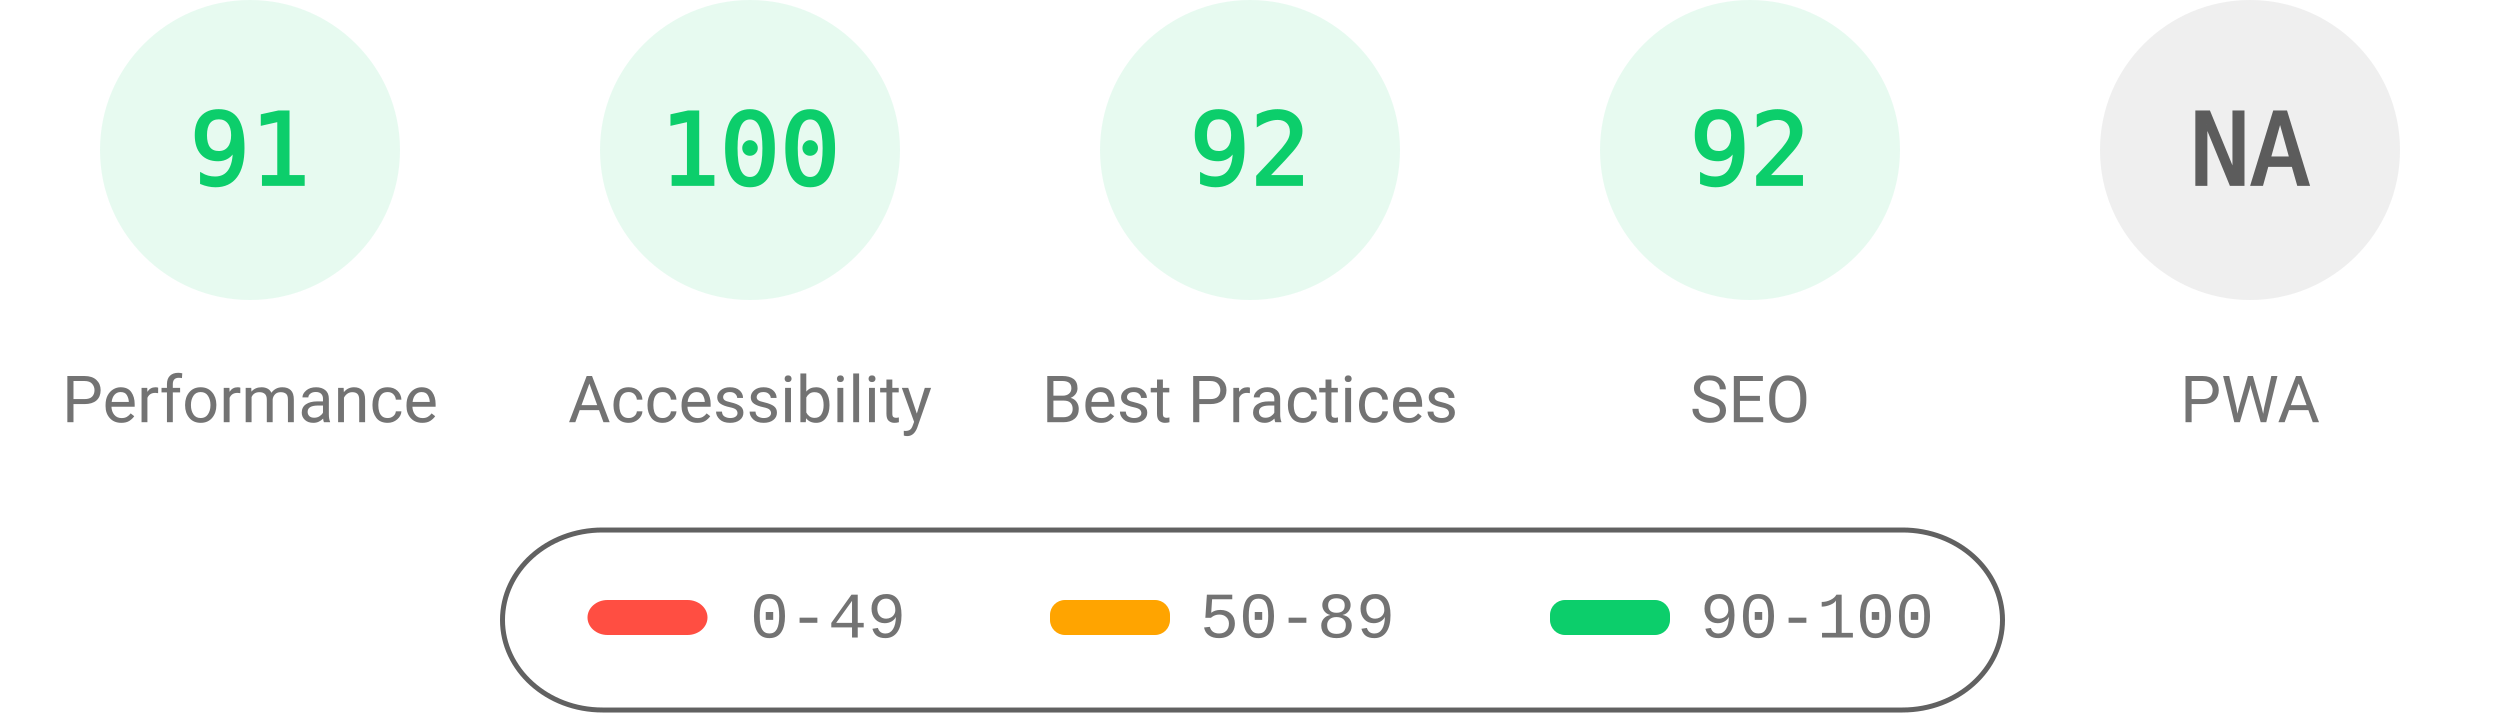
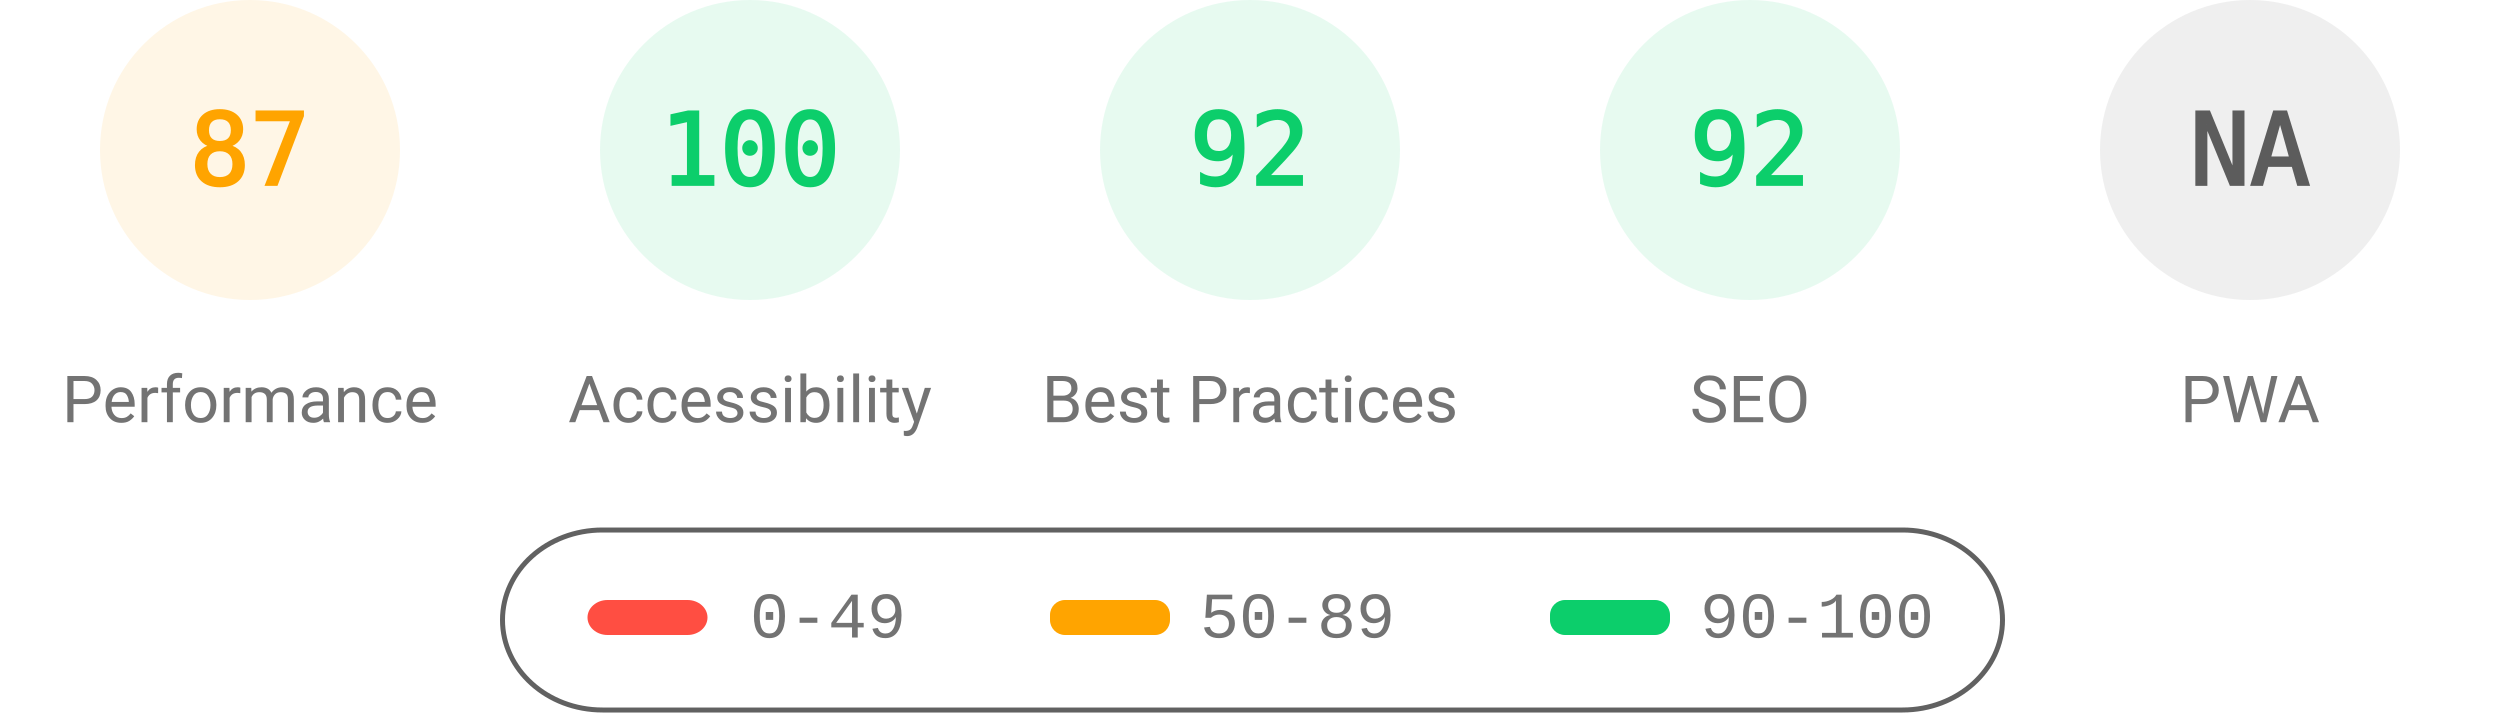
<svg xmlns="http://www.w3.org/2000/svg" fill="none" width="1000" height="285">
  <style>.gauge-base{opacity:.1}.gauge-arc{fill:none;animation-delay:250ms;stroke-linecap:round;transform:rotate(-90deg);transform-origin:100px 60px;animation:load-gauge 1s ease forwards}.guage-text{font-size:40px;font-family:monospace;text-align:center}.guage-red{color:#ff4e42;fill:#ff4e42;stroke:#ff4e42}.guage-orange{color:#ffa400;fill:#ffa400;stroke:#ffa400}.guage-green{color:#0cce6b;fill:#0cce6b;stroke:#0cce6b}.guage-undefined{color:#5c5c5c;fill:#5c5c5c;stroke:#5c5c5c}.guage-title{color:#737373;fill:#737373;stroke:none;font-size:26px;line-height:26px;font-family:Roboto,Halvetica,Arial,sans-serif}@keyframes load-gauge{from{stroke-dasharray:0 352.858}}</style>
-   <svg class="guage-div guage-perf guage-green" viewBox="0 0 200 200" width="200" height="200">
+   <svg class="guage-div guage-perf guage-orange" viewBox="0 0 200 200" width="200" height="200">
    <circle class="gauge-base" r="56" cx="100" cy="60" stroke-width="8" />
-     <circle class="gauge-arc guage-arc-1" r="56" cx="100" cy="60" stroke-width="8" style="stroke-dasharray:320.191,351.858" />
-     <text class="guage-text" x="100" y="60" alignment-baseline="central" dominant-baseline="central" text-anchor="middle">91</text>
+     <circle class="gauge-arc guage-arc-1" r="56" cx="100" cy="60" stroke-width="8" style="stroke-dasharray:306.116,351.858" />
+     <text class="guage-text" x="100" y="60" alignment-baseline="central" dominant-baseline="central" text-anchor="middle">87</text>
    <text class="guage-title" x="100" y="160" alignment-baseline="central" dominant-baseline="central" text-anchor="middle">Performance</text>
  </svg>
  <svg class="guage-div guage-acc guage-green" viewBox="0 0 200 200" width="200" height="200" x="200">
    <circle class="gauge-base" r="56" cx="100" cy="60" stroke-width="8" />
    <circle class="gauge-arc guage-arc-2" r="56" cx="100" cy="60" stroke-width="8" style="stroke-dasharray:351.858,351.858" />
    <text class="guage-text" x="100" y="60" alignment-baseline="central" dominant-baseline="central" text-anchor="middle">100</text>
    <text class="guage-title" x="100" y="160" alignment-baseline="central" dominant-baseline="central" text-anchor="middle">Accessibility</text>
  </svg>
  <svg class="guage-div guage-best guage-green" viewBox="0 0 200 200" width="200" height="200" x="400">
    <circle class="gauge-base" r="56" cx="100" cy="60" stroke-width="8" />
    <circle class="gauge-arc guage-arc-3" r="56" cx="100" cy="60" stroke-width="8" style="stroke-dasharray:323.709,351.858" />
    <text class="guage-text" x="100" y="60" alignment-baseline="central" dominant-baseline="central" text-anchor="middle">92</text>
    <text class="guage-title" x="100" y="160" alignment-baseline="central" dominant-baseline="central" text-anchor="middle">Best Practices</text>
  </svg>
  <svg class="guage-div guage-seo guage-green" viewBox="0 0 200 200" width="200" height="200" x="600">
    <circle class="gauge-base" r="56" cx="100" cy="60" stroke-width="8" />
    <circle class="gauge-arc guage-arc-4" r="56" cx="100" cy="60" stroke-width="8" style="stroke-dasharray:323.709,351.858" />
    <text class="guage-text" x="100" y="60" alignment-baseline="central" dominant-baseline="central" text-anchor="middle">92</text>
    <text class="guage-title" x="100" y="160" alignment-baseline="central" dominant-baseline="central" text-anchor="middle">SEO</text>
  </svg>
  <svg class="guage-div guage-pwa guage-undefined" viewBox="0 0 200 200" width="200" height="200" x="800">
    <circle class="gauge-base" r="56" cx="100" cy="60" stroke-width="8" />
    <circle class="gauge-arc guage-arc-4" r="56" cx="100" cy="60" stroke-width="8" style="stroke-dasharray:351.858,351.858" />
    <text class="guage-text" x="100" y="60" alignment-baseline="central" dominant-baseline="central" text-anchor="middle">NA</text>
    <text class="guage-title" x="100" y="160" alignment-baseline="central" dominant-baseline="central" text-anchor="middle">PWA</text>
  </svg>
  <svg width="604" height="76" x="200" y="210">
    <path fill="none" id="canvas_background" d="M-1-1h604v80H-1z" />
    <rect fill-opacity="0" stroke="#616161" stroke-width="2" rx="40" id="svg_2" height="72" width="600" y="2" x="1" fill="#000" />
    <rect stroke="#000" rx="8" id="svg_3" height="14" width="48" y="30" x="35" stroke-opacity="null" stroke-width="0" fill="#ff4e42" />
    <rect stroke="#000" rx="6" id="svg_4" height="14" width="48" y="30" x="220" stroke-opacity="null" stroke-width="0" fill="#ffa400" />
    <rect stroke="#000" rx="6" id="svg_5" height="14" width="48" y="30" x="420" stroke-opacity="null" stroke-width="0" fill="#0cce6b" />
    <text xml:space="preserve" text-anchor="start" font-family="'Courier New', Courier, monospace" font-size="26" id="svg_6" y="45" x="100" stroke-opacity="null" stroke-width="0" stroke="#000" fill="#737373">0-49</text>
    <text xml:space="preserve" text-anchor="start" font-family="'Courier New', Courier, monospace" font-size="26" id="svg_7" y="45" x="280" stroke-opacity="null" stroke-width="0" stroke="#000" fill="#737373">50-89</text>
    <text xml:space="preserve" text-anchor="start" font-family="'Courier New', Courier, monospace" font-size="26" id="svg_8" y="45" x="480" stroke-opacity="null" stroke-width="0" stroke="#000" fill="#737373">90-100</text>
  </svg>
</svg>
